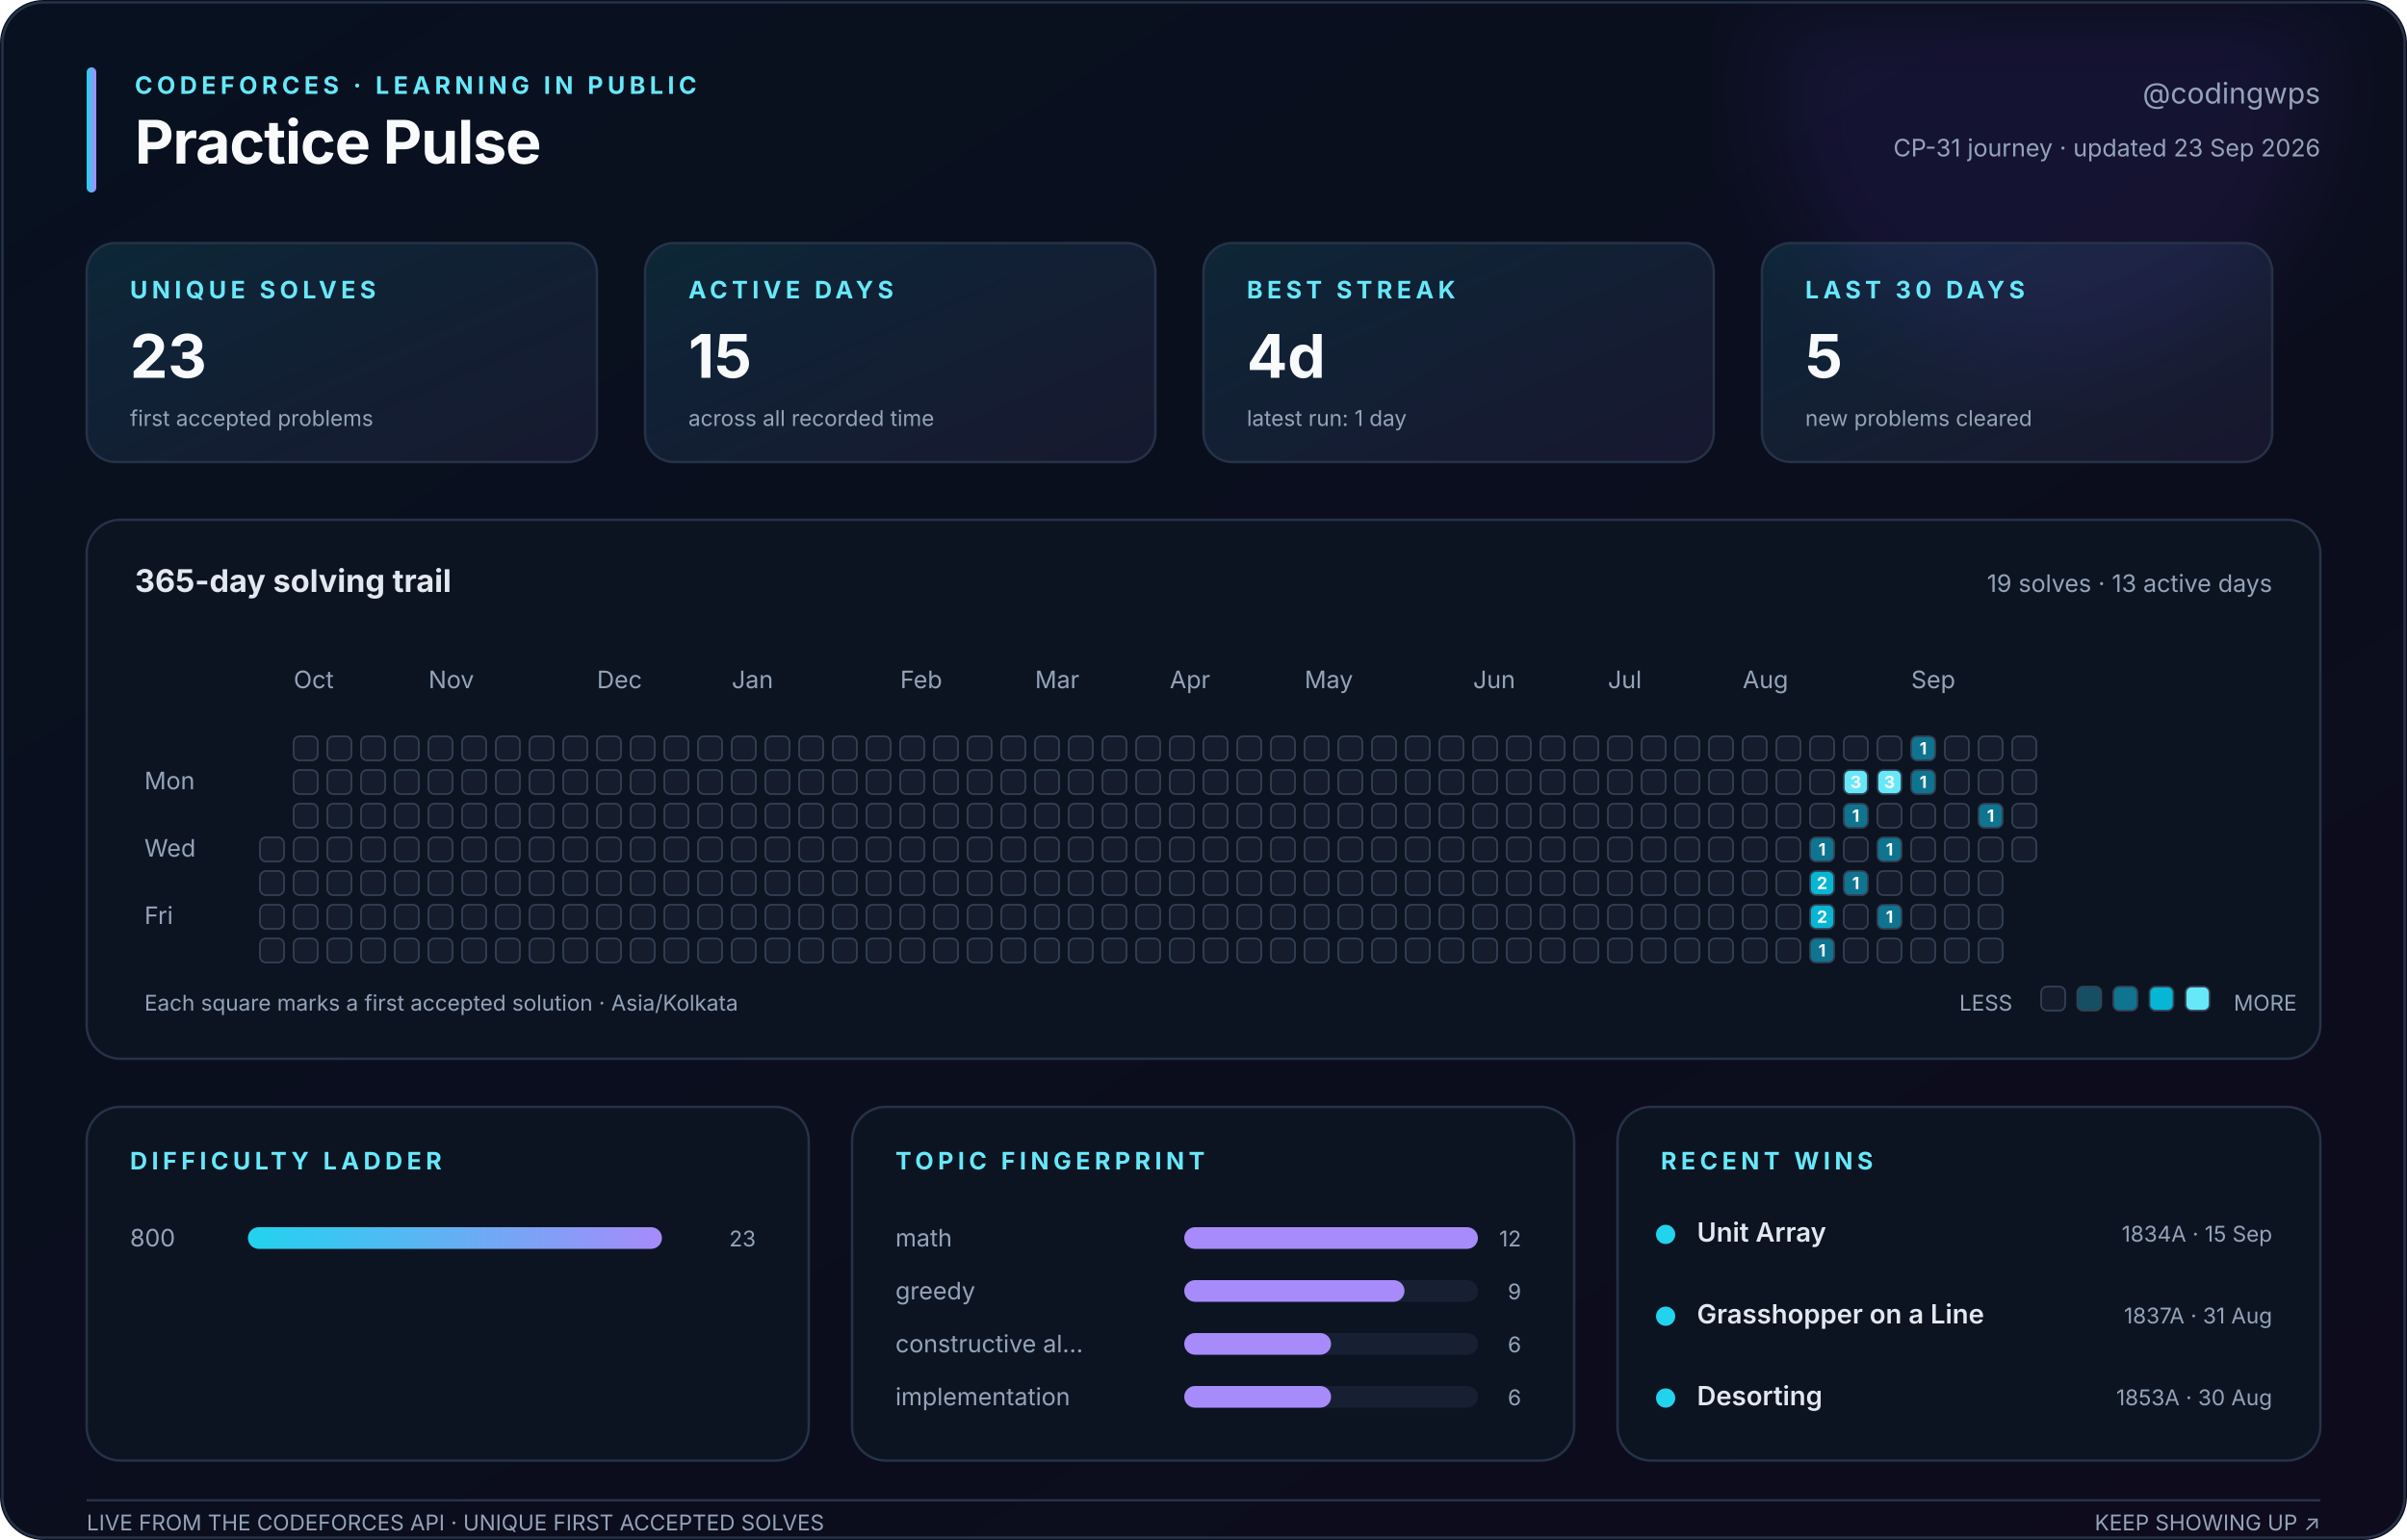
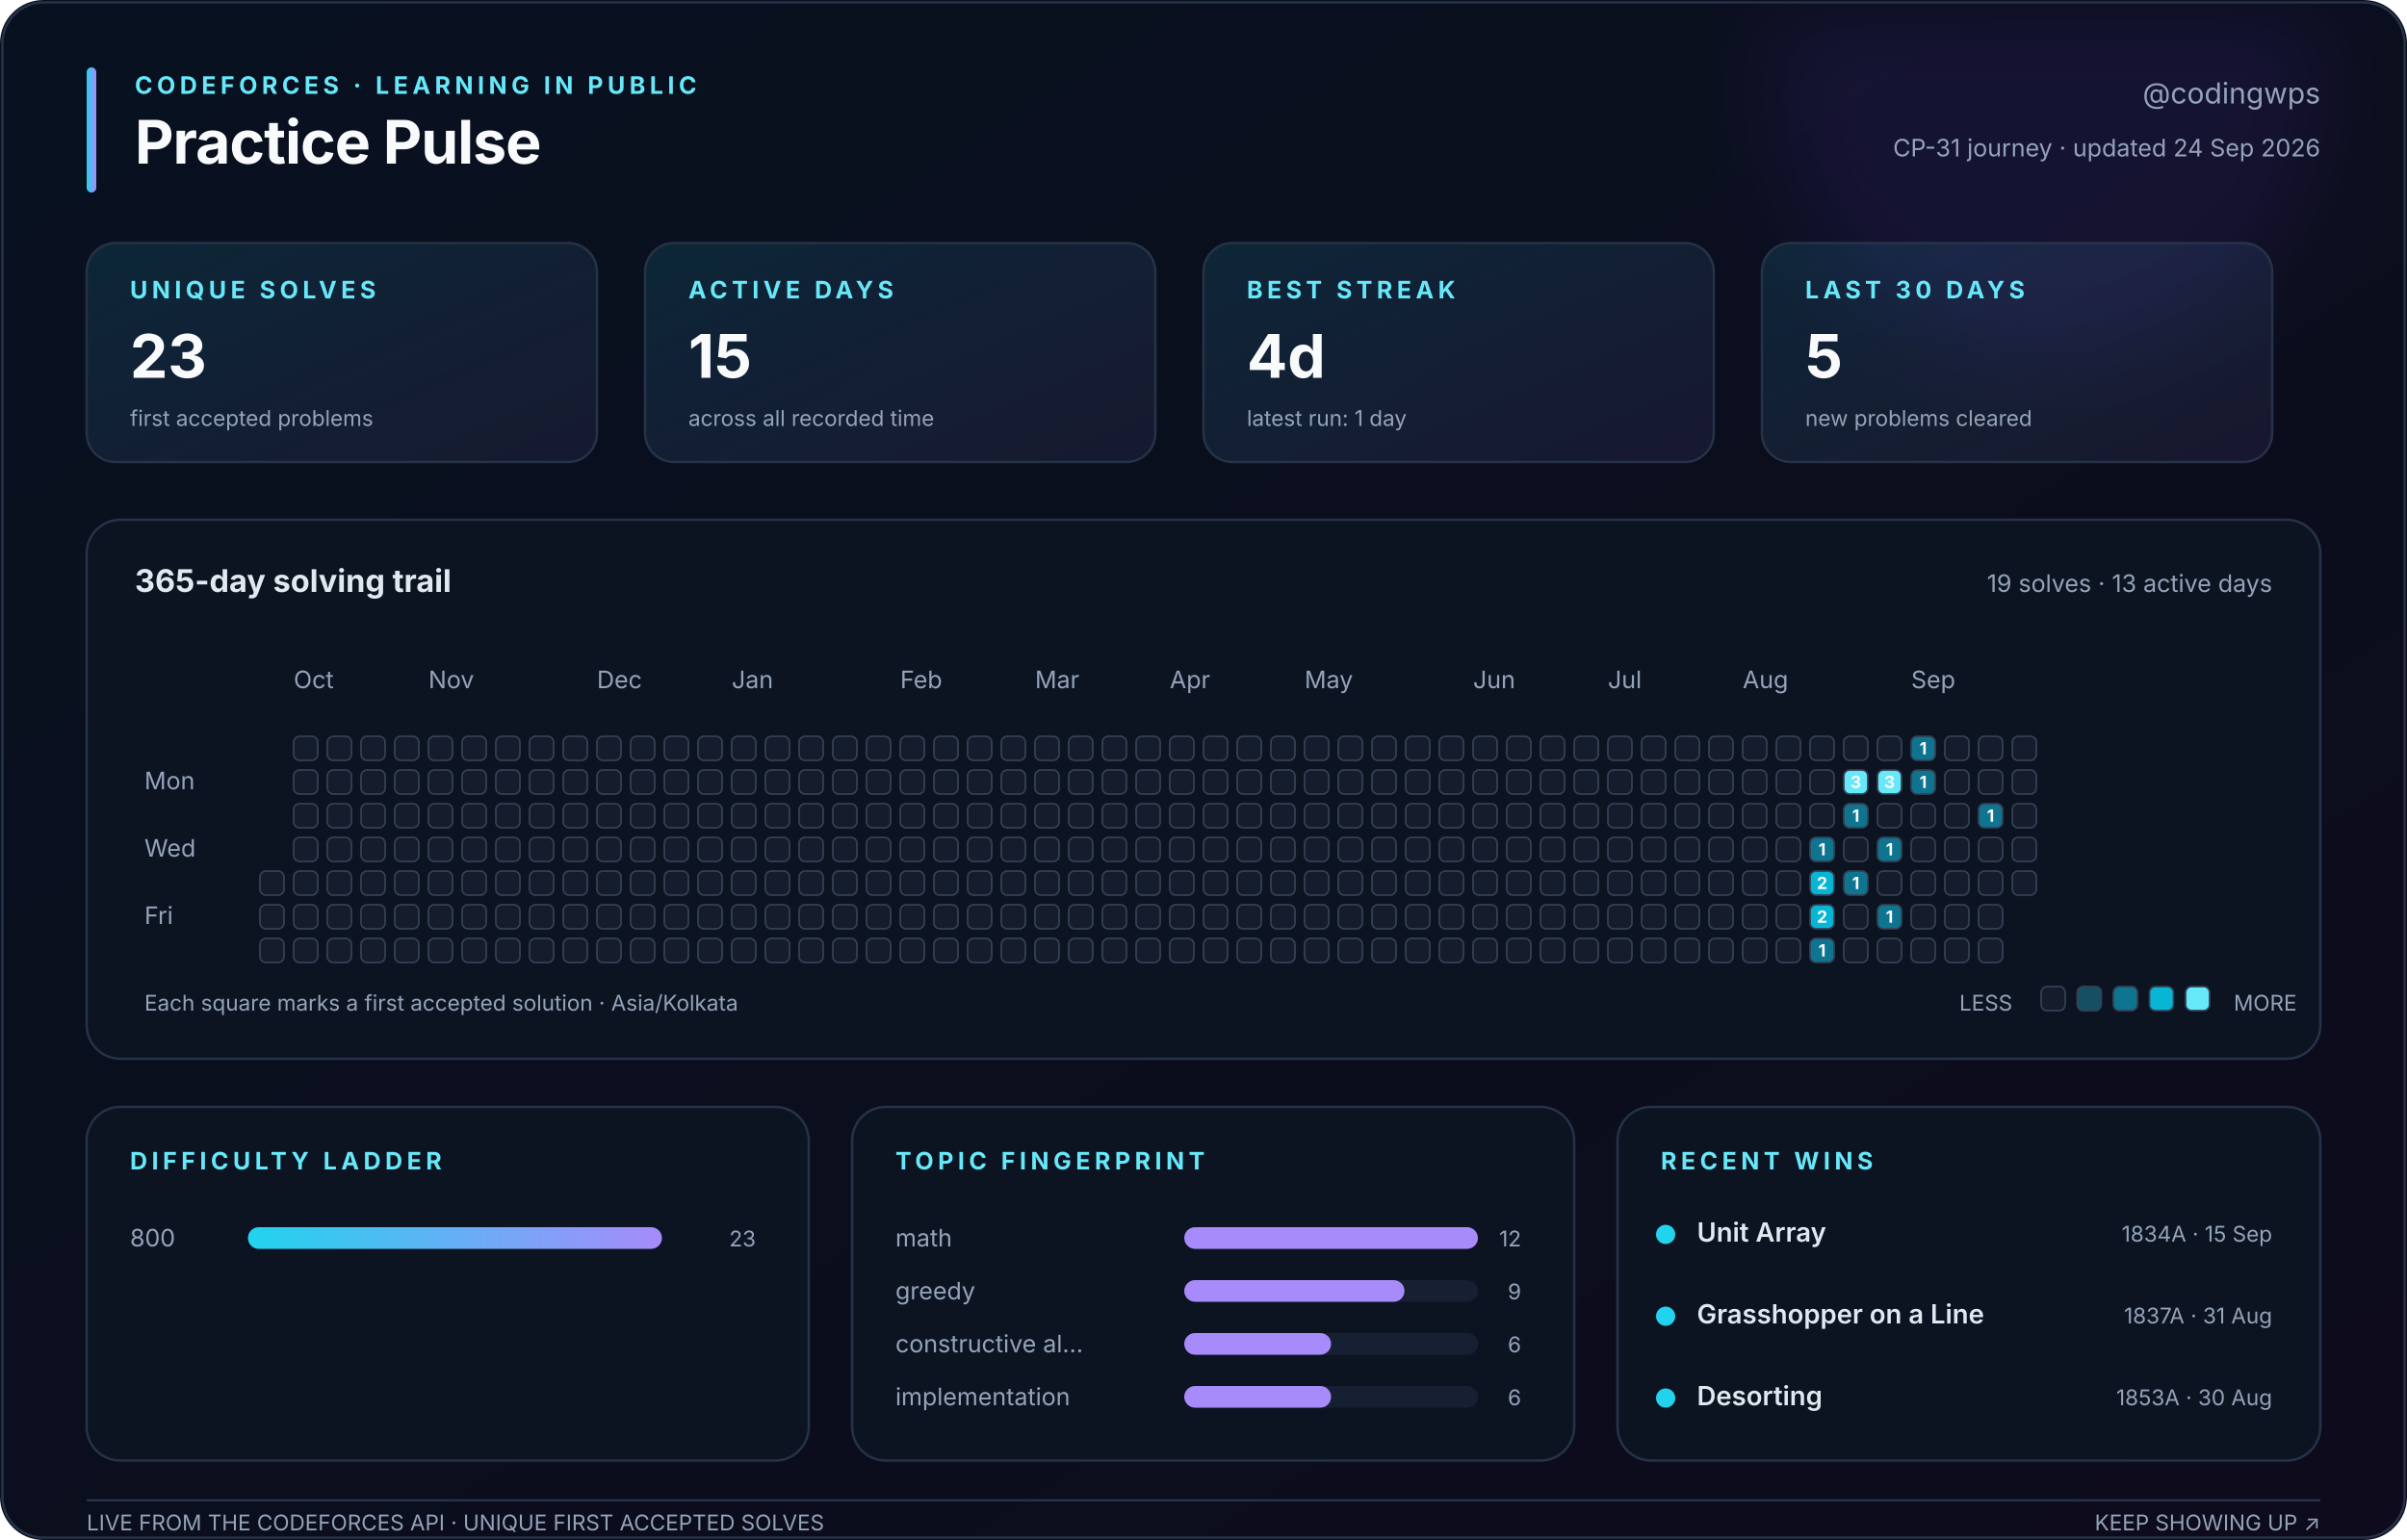
<svg xmlns="http://www.w3.org/2000/svg" width="1000" height="640" viewBox="0 0 1000 640" role="img" aria-labelledby="title description">
  <defs>
    <linearGradient id="canvas" x1="0" y1="0" x2="1" y2="1">
      <stop stop-color="#08111f" />
      <stop offset="1" stop-color="#0d0b1c" />
    </linearGradient>
    <linearGradient id="accent" x1="0" y1="0" x2="1" y2="0">
      <stop stop-color="#22d3ee" />
      <stop offset="1" stop-color="#a78bfa" />
    </linearGradient>
    <linearGradient id="soft" x1="0" y1="0" x2="1" y2="1">
      <stop stop-color="#22d3ee" stop-opacity=".12" />
      <stop offset="1" stop-color="#a78bfa" stop-opacity=".08" />
    </linearGradient>
    <filter id="glow">
      <feGaussianBlur stdDeviation="18" />
    </filter>
  </defs>
  <style>
    text { font-family: Inter, ui-sans-serif, -apple-system, BlinkMacSystemFont, 'Segoe UI', sans-serif; fill: #94a3b8; }
    .title { fill: #f8fafc; font-size: 25px; font-weight: 750; letter-spacing: -.4px; }
    .eyebrow { fill: #67e8f9; font-size: 10px; font-weight: 700; letter-spacing: 1.8px; }
    .subtitle { font-size: 12px; } .label { font-size: 10px; } .tiny { font-size: 9px; }
    .value { fill: #f8fafc; font-size: 25px; font-weight: 750; }
    .section { fill: #e2e8f0; font-size: 13px; font-weight: 650; }
    .strong { fill: #e2e8f0; font-size: 11px; font-weight: 600; }
    .panel { fill: #0c1422; stroke: #263247; stroke-width: 1; }
    .card { fill: url(#soft); stroke: #263247; stroke-width: 1; }
    .cell { stroke: #334155; stroke-width: .7; } .padding { fill: transparent; stroke: none; }
    .cell-count { fill: #f8fafc; font-size: 7px; font-weight: 750; pointer-events: none; }
  </style>
  <rect width="1000" height="640" rx="18" fill="url(#canvas)" />
  <circle cx="850" cy="35" r="115" fill="#7c3aed" opacity=".10" filter="url(#glow)" />
  <rect x="1" y="1" width="998" height="638" rx="17" fill="none" stroke="#263247" />
  <rect x="36" y="28" width="4" height="52" rx="2" fill="url(#accent)" />
  <text class="eyebrow" x="56" y="39">CODEFORCES · LEARNING IN PUBLIC</text>
  <text class="title" x="56" y="68">Practice Pulse</text>
  <text class="subtitle" x="964" y="43" text-anchor="end">@codingwps</text>
-   <text class="label" x="964" y="65" text-anchor="end">CP-31 journey · updated 23 Sep 2026</text>
+   <text class="label" x="964" y="65" text-anchor="end">CP-31 journey · updated 24 Sep 2026</text>
  <rect class="card" x="36" y="101" width="212" height="91" rx="12" />
  <text class="eyebrow" x="54" y="124">UNIQUE SOLVES</text>
  <text class="value" x="54" y="157">23</text>
  <text class="tiny" x="54" y="177">first accepted problems</text>
  <rect class="card" x="268" y="101" width="212" height="91" rx="12" />
  <text class="eyebrow" x="286" y="124">ACTIVE DAYS</text>
  <text class="value" x="286" y="157">15</text>
  <text class="tiny" x="286" y="177">across all recorded time</text>
  <rect class="card" x="500" y="101" width="212" height="91" rx="12" />
  <text class="eyebrow" x="518" y="124">BEST STREAK</text>
  <text class="value" x="518" y="157">4d</text>
  <text class="tiny" x="518" y="177">latest run: 1 day</text>
  <rect class="card" x="732" y="101" width="212" height="91" rx="12" />
  <text class="eyebrow" x="750" y="124">LAST 30 DAYS</text>
  <text class="value" x="750" y="157">5</text>
  <text class="tiny" x="750" y="177">new problems cleared</text>
  <rect class="panel" x="36" y="216" width="928" height="224" rx="14" />
  <text class="section" x="56" y="246">365-day solving trail</text>
  <text class="label" x="944" y="246" text-anchor="end">19 solves · 13 active days</text>
  <text class="label" x="122" y="286">Oct</text>
  <text class="label" x="178" y="286">Nov</text>
  <text class="label" x="248" y="286">Dec</text>
  <text class="label" x="304" y="286">Jan</text>
  <text class="label" x="374" y="286">Feb</text>
  <text class="label" x="430" y="286">Mar</text>
  <text class="label" x="486" y="286">Apr</text>
  <text class="label" x="542" y="286">May</text>
  <text class="label" x="612" y="286">Jun</text>
  <text class="label" x="668" y="286">Jul</text>
  <text class="label" x="724" y="286">Aug</text>
  <text class="label" x="794" y="286">Sep</text>
  <text class="label" x="60" y="328">Mon</text>
  <text class="label" x="60" y="356">Wed</text>
  <text class="label" x="60" y="384">Fri</text>
  <rect class="padding" x="108" y="306" width="10" height="10" rx="2.5" fill="#151d2c" />
  <rect class="padding" x="108" y="320" width="10" height="10" rx="2.5" fill="#151d2c" />
  <rect class="padding" x="108" y="334" width="10" height="10" rx="2.5" fill="#151d2c" />
-   <rect class="cell" x="108" y="348" width="10" height="10" rx="2.5" fill="#151d2c" />
+   <rect class="padding" x="108" y="348" width="10" height="10" rx="2.5" fill="#151d2c" />
  <rect class="cell" x="108" y="362" width="10" height="10" rx="2.5" fill="#151d2c" />
  <rect class="cell" x="108" y="376" width="10" height="10" rx="2.5" fill="#151d2c" />
  <rect class="cell" x="108" y="390" width="10" height="10" rx="2.5" fill="#151d2c" />
  <rect class="cell" x="122" y="306" width="10" height="10" rx="2.5" fill="#151d2c" />
  <rect class="cell" x="122" y="320" width="10" height="10" rx="2.5" fill="#151d2c" />
  <rect class="cell" x="122" y="334" width="10" height="10" rx="2.5" fill="#151d2c" />
  <rect class="cell" x="122" y="348" width="10" height="10" rx="2.5" fill="#151d2c" />
  <rect class="cell" x="122" y="362" width="10" height="10" rx="2.5" fill="#151d2c" />
  <rect class="cell" x="122" y="376" width="10" height="10" rx="2.5" fill="#151d2c" />
  <rect class="cell" x="122" y="390" width="10" height="10" rx="2.5" fill="#151d2c" />
  <rect class="cell" x="136" y="306" width="10" height="10" rx="2.5" fill="#151d2c" />
  <rect class="cell" x="136" y="320" width="10" height="10" rx="2.5" fill="#151d2c" />
  <rect class="cell" x="136" y="334" width="10" height="10" rx="2.5" fill="#151d2c" />
  <rect class="cell" x="136" y="348" width="10" height="10" rx="2.5" fill="#151d2c" />
  <rect class="cell" x="136" y="362" width="10" height="10" rx="2.5" fill="#151d2c" />
  <rect class="cell" x="136" y="376" width="10" height="10" rx="2.5" fill="#151d2c" />
  <rect class="cell" x="136" y="390" width="10" height="10" rx="2.5" fill="#151d2c" />
  <rect class="cell" x="150" y="306" width="10" height="10" rx="2.5" fill="#151d2c" />
  <rect class="cell" x="150" y="320" width="10" height="10" rx="2.5" fill="#151d2c" />
  <rect class="cell" x="150" y="334" width="10" height="10" rx="2.5" fill="#151d2c" />
  <rect class="cell" x="150" y="348" width="10" height="10" rx="2.5" fill="#151d2c" />
  <rect class="cell" x="150" y="362" width="10" height="10" rx="2.5" fill="#151d2c" />
  <rect class="cell" x="150" y="376" width="10" height="10" rx="2.5" fill="#151d2c" />
  <rect class="cell" x="150" y="390" width="10" height="10" rx="2.5" fill="#151d2c" />
  <rect class="cell" x="164" y="306" width="10" height="10" rx="2.5" fill="#151d2c" />
  <rect class="cell" x="164" y="320" width="10" height="10" rx="2.5" fill="#151d2c" />
  <rect class="cell" x="164" y="334" width="10" height="10" rx="2.5" fill="#151d2c" />
  <rect class="cell" x="164" y="348" width="10" height="10" rx="2.5" fill="#151d2c" />
  <rect class="cell" x="164" y="362" width="10" height="10" rx="2.5" fill="#151d2c" />
  <rect class="cell" x="164" y="376" width="10" height="10" rx="2.5" fill="#151d2c" />
  <rect class="cell" x="164" y="390" width="10" height="10" rx="2.5" fill="#151d2c" />
  <rect class="cell" x="178" y="306" width="10" height="10" rx="2.5" fill="#151d2c" />
  <rect class="cell" x="178" y="320" width="10" height="10" rx="2.5" fill="#151d2c" />
  <rect class="cell" x="178" y="334" width="10" height="10" rx="2.5" fill="#151d2c" />
  <rect class="cell" x="178" y="348" width="10" height="10" rx="2.5" fill="#151d2c" />
  <rect class="cell" x="178" y="362" width="10" height="10" rx="2.5" fill="#151d2c" />
  <rect class="cell" x="178" y="376" width="10" height="10" rx="2.5" fill="#151d2c" />
  <rect class="cell" x="178" y="390" width="10" height="10" rx="2.5" fill="#151d2c" />
  <rect class="cell" x="192" y="306" width="10" height="10" rx="2.5" fill="#151d2c" />
  <rect class="cell" x="192" y="320" width="10" height="10" rx="2.5" fill="#151d2c" />
  <rect class="cell" x="192" y="334" width="10" height="10" rx="2.5" fill="#151d2c" />
  <rect class="cell" x="192" y="348" width="10" height="10" rx="2.5" fill="#151d2c" />
  <rect class="cell" x="192" y="362" width="10" height="10" rx="2.5" fill="#151d2c" />
  <rect class="cell" x="192" y="376" width="10" height="10" rx="2.5" fill="#151d2c" />
  <rect class="cell" x="192" y="390" width="10" height="10" rx="2.5" fill="#151d2c" />
  <rect class="cell" x="206" y="306" width="10" height="10" rx="2.5" fill="#151d2c" />
  <rect class="cell" x="206" y="320" width="10" height="10" rx="2.5" fill="#151d2c" />
  <rect class="cell" x="206" y="334" width="10" height="10" rx="2.5" fill="#151d2c" />
  <rect class="cell" x="206" y="348" width="10" height="10" rx="2.5" fill="#151d2c" />
  <rect class="cell" x="206" y="362" width="10" height="10" rx="2.5" fill="#151d2c" />
  <rect class="cell" x="206" y="376" width="10" height="10" rx="2.5" fill="#151d2c" />
  <rect class="cell" x="206" y="390" width="10" height="10" rx="2.5" fill="#151d2c" />
  <rect class="cell" x="220" y="306" width="10" height="10" rx="2.5" fill="#151d2c" />
  <rect class="cell" x="220" y="320" width="10" height="10" rx="2.5" fill="#151d2c" />
  <rect class="cell" x="220" y="334" width="10" height="10" rx="2.5" fill="#151d2c" />
  <rect class="cell" x="220" y="348" width="10" height="10" rx="2.5" fill="#151d2c" />
  <rect class="cell" x="220" y="362" width="10" height="10" rx="2.5" fill="#151d2c" />
  <rect class="cell" x="220" y="376" width="10" height="10" rx="2.5" fill="#151d2c" />
  <rect class="cell" x="220" y="390" width="10" height="10" rx="2.5" fill="#151d2c" />
  <rect class="cell" x="234" y="306" width="10" height="10" rx="2.5" fill="#151d2c" />
  <rect class="cell" x="234" y="320" width="10" height="10" rx="2.5" fill="#151d2c" />
  <rect class="cell" x="234" y="334" width="10" height="10" rx="2.5" fill="#151d2c" />
  <rect class="cell" x="234" y="348" width="10" height="10" rx="2.5" fill="#151d2c" />
  <rect class="cell" x="234" y="362" width="10" height="10" rx="2.5" fill="#151d2c" />
  <rect class="cell" x="234" y="376" width="10" height="10" rx="2.5" fill="#151d2c" />
  <rect class="cell" x="234" y="390" width="10" height="10" rx="2.5" fill="#151d2c" />
  <rect class="cell" x="248" y="306" width="10" height="10" rx="2.5" fill="#151d2c" />
  <rect class="cell" x="248" y="320" width="10" height="10" rx="2.5" fill="#151d2c" />
  <rect class="cell" x="248" y="334" width="10" height="10" rx="2.5" fill="#151d2c" />
  <rect class="cell" x="248" y="348" width="10" height="10" rx="2.5" fill="#151d2c" />
  <rect class="cell" x="248" y="362" width="10" height="10" rx="2.5" fill="#151d2c" />
  <rect class="cell" x="248" y="376" width="10" height="10" rx="2.5" fill="#151d2c" />
  <rect class="cell" x="248" y="390" width="10" height="10" rx="2.5" fill="#151d2c" />
  <rect class="cell" x="262" y="306" width="10" height="10" rx="2.5" fill="#151d2c" />
  <rect class="cell" x="262" y="320" width="10" height="10" rx="2.5" fill="#151d2c" />
  <rect class="cell" x="262" y="334" width="10" height="10" rx="2.5" fill="#151d2c" />
  <rect class="cell" x="262" y="348" width="10" height="10" rx="2.5" fill="#151d2c" />
  <rect class="cell" x="262" y="362" width="10" height="10" rx="2.5" fill="#151d2c" />
  <rect class="cell" x="262" y="376" width="10" height="10" rx="2.5" fill="#151d2c" />
  <rect class="cell" x="262" y="390" width="10" height="10" rx="2.5" fill="#151d2c" />
  <rect class="cell" x="276" y="306" width="10" height="10" rx="2.5" fill="#151d2c" />
  <rect class="cell" x="276" y="320" width="10" height="10" rx="2.5" fill="#151d2c" />
  <rect class="cell" x="276" y="334" width="10" height="10" rx="2.5" fill="#151d2c" />
  <rect class="cell" x="276" y="348" width="10" height="10" rx="2.5" fill="#151d2c" />
  <rect class="cell" x="276" y="362" width="10" height="10" rx="2.5" fill="#151d2c" />
  <rect class="cell" x="276" y="376" width="10" height="10" rx="2.5" fill="#151d2c" />
  <rect class="cell" x="276" y="390" width="10" height="10" rx="2.5" fill="#151d2c" />
  <rect class="cell" x="290" y="306" width="10" height="10" rx="2.5" fill="#151d2c" />
  <rect class="cell" x="290" y="320" width="10" height="10" rx="2.5" fill="#151d2c" />
  <rect class="cell" x="290" y="334" width="10" height="10" rx="2.5" fill="#151d2c" />
  <rect class="cell" x="290" y="348" width="10" height="10" rx="2.5" fill="#151d2c" />
  <rect class="cell" x="290" y="362" width="10" height="10" rx="2.5" fill="#151d2c" />
  <rect class="cell" x="290" y="376" width="10" height="10" rx="2.5" fill="#151d2c" />
  <rect class="cell" x="290" y="390" width="10" height="10" rx="2.5" fill="#151d2c" />
  <rect class="cell" x="304" y="306" width="10" height="10" rx="2.5" fill="#151d2c" />
  <rect class="cell" x="304" y="320" width="10" height="10" rx="2.5" fill="#151d2c" />
  <rect class="cell" x="304" y="334" width="10" height="10" rx="2.5" fill="#151d2c" />
  <rect class="cell" x="304" y="348" width="10" height="10" rx="2.5" fill="#151d2c" />
  <rect class="cell" x="304" y="362" width="10" height="10" rx="2.5" fill="#151d2c" />
  <rect class="cell" x="304" y="376" width="10" height="10" rx="2.5" fill="#151d2c" />
  <rect class="cell" x="304" y="390" width="10" height="10" rx="2.5" fill="#151d2c" />
  <rect class="cell" x="318" y="306" width="10" height="10" rx="2.5" fill="#151d2c" />
  <rect class="cell" x="318" y="320" width="10" height="10" rx="2.5" fill="#151d2c" />
  <rect class="cell" x="318" y="334" width="10" height="10" rx="2.5" fill="#151d2c" />
  <rect class="cell" x="318" y="348" width="10" height="10" rx="2.5" fill="#151d2c" />
  <rect class="cell" x="318" y="362" width="10" height="10" rx="2.5" fill="#151d2c" />
  <rect class="cell" x="318" y="376" width="10" height="10" rx="2.5" fill="#151d2c" />
  <rect class="cell" x="318" y="390" width="10" height="10" rx="2.5" fill="#151d2c" />
  <rect class="cell" x="332" y="306" width="10" height="10" rx="2.5" fill="#151d2c" />
  <rect class="cell" x="332" y="320" width="10" height="10" rx="2.5" fill="#151d2c" />
  <rect class="cell" x="332" y="334" width="10" height="10" rx="2.5" fill="#151d2c" />
  <rect class="cell" x="332" y="348" width="10" height="10" rx="2.5" fill="#151d2c" />
  <rect class="cell" x="332" y="362" width="10" height="10" rx="2.5" fill="#151d2c" />
  <rect class="cell" x="332" y="376" width="10" height="10" rx="2.5" fill="#151d2c" />
  <rect class="cell" x="332" y="390" width="10" height="10" rx="2.5" fill="#151d2c" />
  <rect class="cell" x="346" y="306" width="10" height="10" rx="2.5" fill="#151d2c" />
  <rect class="cell" x="346" y="320" width="10" height="10" rx="2.5" fill="#151d2c" />
  <rect class="cell" x="346" y="334" width="10" height="10" rx="2.5" fill="#151d2c" />
  <rect class="cell" x="346" y="348" width="10" height="10" rx="2.5" fill="#151d2c" />
  <rect class="cell" x="346" y="362" width="10" height="10" rx="2.5" fill="#151d2c" />
  <rect class="cell" x="346" y="376" width="10" height="10" rx="2.5" fill="#151d2c" />
  <rect class="cell" x="346" y="390" width="10" height="10" rx="2.5" fill="#151d2c" />
  <rect class="cell" x="360" y="306" width="10" height="10" rx="2.5" fill="#151d2c" />
  <rect class="cell" x="360" y="320" width="10" height="10" rx="2.5" fill="#151d2c" />
  <rect class="cell" x="360" y="334" width="10" height="10" rx="2.5" fill="#151d2c" />
  <rect class="cell" x="360" y="348" width="10" height="10" rx="2.5" fill="#151d2c" />
  <rect class="cell" x="360" y="362" width="10" height="10" rx="2.5" fill="#151d2c" />
  <rect class="cell" x="360" y="376" width="10" height="10" rx="2.5" fill="#151d2c" />
  <rect class="cell" x="360" y="390" width="10" height="10" rx="2.5" fill="#151d2c" />
  <rect class="cell" x="374" y="306" width="10" height="10" rx="2.5" fill="#151d2c" />
  <rect class="cell" x="374" y="320" width="10" height="10" rx="2.5" fill="#151d2c" />
  <rect class="cell" x="374" y="334" width="10" height="10" rx="2.5" fill="#151d2c" />
  <rect class="cell" x="374" y="348" width="10" height="10" rx="2.5" fill="#151d2c" />
  <rect class="cell" x="374" y="362" width="10" height="10" rx="2.5" fill="#151d2c" />
  <rect class="cell" x="374" y="376" width="10" height="10" rx="2.5" fill="#151d2c" />
  <rect class="cell" x="374" y="390" width="10" height="10" rx="2.5" fill="#151d2c" />
  <rect class="cell" x="388" y="306" width="10" height="10" rx="2.5" fill="#151d2c" />
  <rect class="cell" x="388" y="320" width="10" height="10" rx="2.5" fill="#151d2c" />
  <rect class="cell" x="388" y="334" width="10" height="10" rx="2.5" fill="#151d2c" />
  <rect class="cell" x="388" y="348" width="10" height="10" rx="2.5" fill="#151d2c" />
  <rect class="cell" x="388" y="362" width="10" height="10" rx="2.5" fill="#151d2c" />
  <rect class="cell" x="388" y="376" width="10" height="10" rx="2.5" fill="#151d2c" />
  <rect class="cell" x="388" y="390" width="10" height="10" rx="2.5" fill="#151d2c" />
  <rect class="cell" x="402" y="306" width="10" height="10" rx="2.5" fill="#151d2c" />
  <rect class="cell" x="402" y="320" width="10" height="10" rx="2.5" fill="#151d2c" />
  <rect class="cell" x="402" y="334" width="10" height="10" rx="2.5" fill="#151d2c" />
  <rect class="cell" x="402" y="348" width="10" height="10" rx="2.5" fill="#151d2c" />
  <rect class="cell" x="402" y="362" width="10" height="10" rx="2.5" fill="#151d2c" />
  <rect class="cell" x="402" y="376" width="10" height="10" rx="2.5" fill="#151d2c" />
  <rect class="cell" x="402" y="390" width="10" height="10" rx="2.5" fill="#151d2c" />
  <rect class="cell" x="416" y="306" width="10" height="10" rx="2.5" fill="#151d2c" />
  <rect class="cell" x="416" y="320" width="10" height="10" rx="2.5" fill="#151d2c" />
  <rect class="cell" x="416" y="334" width="10" height="10" rx="2.5" fill="#151d2c" />
  <rect class="cell" x="416" y="348" width="10" height="10" rx="2.5" fill="#151d2c" />
  <rect class="cell" x="416" y="362" width="10" height="10" rx="2.5" fill="#151d2c" />
  <rect class="cell" x="416" y="376" width="10" height="10" rx="2.5" fill="#151d2c" />
  <rect class="cell" x="416" y="390" width="10" height="10" rx="2.5" fill="#151d2c" />
  <rect class="cell" x="430" y="306" width="10" height="10" rx="2.5" fill="#151d2c" />
  <rect class="cell" x="430" y="320" width="10" height="10" rx="2.5" fill="#151d2c" />
  <rect class="cell" x="430" y="334" width="10" height="10" rx="2.5" fill="#151d2c" />
  <rect class="cell" x="430" y="348" width="10" height="10" rx="2.5" fill="#151d2c" />
  <rect class="cell" x="430" y="362" width="10" height="10" rx="2.5" fill="#151d2c" />
  <rect class="cell" x="430" y="376" width="10" height="10" rx="2.5" fill="#151d2c" />
  <rect class="cell" x="430" y="390" width="10" height="10" rx="2.5" fill="#151d2c" />
  <rect class="cell" x="444" y="306" width="10" height="10" rx="2.5" fill="#151d2c" />
  <rect class="cell" x="444" y="320" width="10" height="10" rx="2.5" fill="#151d2c" />
  <rect class="cell" x="444" y="334" width="10" height="10" rx="2.5" fill="#151d2c" />
  <rect class="cell" x="444" y="348" width="10" height="10" rx="2.5" fill="#151d2c" />
  <rect class="cell" x="444" y="362" width="10" height="10" rx="2.5" fill="#151d2c" />
  <rect class="cell" x="444" y="376" width="10" height="10" rx="2.5" fill="#151d2c" />
  <rect class="cell" x="444" y="390" width="10" height="10" rx="2.5" fill="#151d2c" />
  <rect class="cell" x="458" y="306" width="10" height="10" rx="2.5" fill="#151d2c" />
  <rect class="cell" x="458" y="320" width="10" height="10" rx="2.5" fill="#151d2c" />
  <rect class="cell" x="458" y="334" width="10" height="10" rx="2.5" fill="#151d2c" />
  <rect class="cell" x="458" y="348" width="10" height="10" rx="2.5" fill="#151d2c" />
  <rect class="cell" x="458" y="362" width="10" height="10" rx="2.5" fill="#151d2c" />
  <rect class="cell" x="458" y="376" width="10" height="10" rx="2.5" fill="#151d2c" />
  <rect class="cell" x="458" y="390" width="10" height="10" rx="2.5" fill="#151d2c" />
  <rect class="cell" x="472" y="306" width="10" height="10" rx="2.5" fill="#151d2c" />
  <rect class="cell" x="472" y="320" width="10" height="10" rx="2.5" fill="#151d2c" />
  <rect class="cell" x="472" y="334" width="10" height="10" rx="2.5" fill="#151d2c" />
  <rect class="cell" x="472" y="348" width="10" height="10" rx="2.5" fill="#151d2c" />
  <rect class="cell" x="472" y="362" width="10" height="10" rx="2.5" fill="#151d2c" />
  <rect class="cell" x="472" y="376" width="10" height="10" rx="2.5" fill="#151d2c" />
  <rect class="cell" x="472" y="390" width="10" height="10" rx="2.5" fill="#151d2c" />
  <rect class="cell" x="486" y="306" width="10" height="10" rx="2.5" fill="#151d2c" />
  <rect class="cell" x="486" y="320" width="10" height="10" rx="2.5" fill="#151d2c" />
  <rect class="cell" x="486" y="334" width="10" height="10" rx="2.5" fill="#151d2c" />
  <rect class="cell" x="486" y="348" width="10" height="10" rx="2.5" fill="#151d2c" />
  <rect class="cell" x="486" y="362" width="10" height="10" rx="2.5" fill="#151d2c" />
  <rect class="cell" x="486" y="376" width="10" height="10" rx="2.5" fill="#151d2c" />
  <rect class="cell" x="486" y="390" width="10" height="10" rx="2.5" fill="#151d2c" />
  <rect class="cell" x="500" y="306" width="10" height="10" rx="2.5" fill="#151d2c" />
  <rect class="cell" x="500" y="320" width="10" height="10" rx="2.5" fill="#151d2c" />
  <rect class="cell" x="500" y="334" width="10" height="10" rx="2.5" fill="#151d2c" />
  <rect class="cell" x="500" y="348" width="10" height="10" rx="2.5" fill="#151d2c" />
  <rect class="cell" x="500" y="362" width="10" height="10" rx="2.5" fill="#151d2c" />
  <rect class="cell" x="500" y="376" width="10" height="10" rx="2.5" fill="#151d2c" />
  <rect class="cell" x="500" y="390" width="10" height="10" rx="2.5" fill="#151d2c" />
  <rect class="cell" x="514" y="306" width="10" height="10" rx="2.5" fill="#151d2c" />
  <rect class="cell" x="514" y="320" width="10" height="10" rx="2.5" fill="#151d2c" />
  <rect class="cell" x="514" y="334" width="10" height="10" rx="2.5" fill="#151d2c" />
  <rect class="cell" x="514" y="348" width="10" height="10" rx="2.5" fill="#151d2c" />
  <rect class="cell" x="514" y="362" width="10" height="10" rx="2.5" fill="#151d2c" />
  <rect class="cell" x="514" y="376" width="10" height="10" rx="2.5" fill="#151d2c" />
  <rect class="cell" x="514" y="390" width="10" height="10" rx="2.5" fill="#151d2c" />
  <rect class="cell" x="528" y="306" width="10" height="10" rx="2.5" fill="#151d2c" />
  <rect class="cell" x="528" y="320" width="10" height="10" rx="2.5" fill="#151d2c" />
  <rect class="cell" x="528" y="334" width="10" height="10" rx="2.5" fill="#151d2c" />
  <rect class="cell" x="528" y="348" width="10" height="10" rx="2.5" fill="#151d2c" />
  <rect class="cell" x="528" y="362" width="10" height="10" rx="2.5" fill="#151d2c" />
  <rect class="cell" x="528" y="376" width="10" height="10" rx="2.5" fill="#151d2c" />
  <rect class="cell" x="528" y="390" width="10" height="10" rx="2.5" fill="#151d2c" />
  <rect class="cell" x="542" y="306" width="10" height="10" rx="2.5" fill="#151d2c" />
  <rect class="cell" x="542" y="320" width="10" height="10" rx="2.5" fill="#151d2c" />
  <rect class="cell" x="542" y="334" width="10" height="10" rx="2.5" fill="#151d2c" />
  <rect class="cell" x="542" y="348" width="10" height="10" rx="2.5" fill="#151d2c" />
  <rect class="cell" x="542" y="362" width="10" height="10" rx="2.5" fill="#151d2c" />
  <rect class="cell" x="542" y="376" width="10" height="10" rx="2.5" fill="#151d2c" />
  <rect class="cell" x="542" y="390" width="10" height="10" rx="2.5" fill="#151d2c" />
  <rect class="cell" x="556" y="306" width="10" height="10" rx="2.5" fill="#151d2c" />
  <rect class="cell" x="556" y="320" width="10" height="10" rx="2.5" fill="#151d2c" />
  <rect class="cell" x="556" y="334" width="10" height="10" rx="2.5" fill="#151d2c" />
  <rect class="cell" x="556" y="348" width="10" height="10" rx="2.5" fill="#151d2c" />
  <rect class="cell" x="556" y="362" width="10" height="10" rx="2.5" fill="#151d2c" />
  <rect class="cell" x="556" y="376" width="10" height="10" rx="2.5" fill="#151d2c" />
  <rect class="cell" x="556" y="390" width="10" height="10" rx="2.5" fill="#151d2c" />
  <rect class="cell" x="570" y="306" width="10" height="10" rx="2.5" fill="#151d2c" />
  <rect class="cell" x="570" y="320" width="10" height="10" rx="2.5" fill="#151d2c" />
  <rect class="cell" x="570" y="334" width="10" height="10" rx="2.5" fill="#151d2c" />
  <rect class="cell" x="570" y="348" width="10" height="10" rx="2.5" fill="#151d2c" />
  <rect class="cell" x="570" y="362" width="10" height="10" rx="2.5" fill="#151d2c" />
  <rect class="cell" x="570" y="376" width="10" height="10" rx="2.5" fill="#151d2c" />
  <rect class="cell" x="570" y="390" width="10" height="10" rx="2.5" fill="#151d2c" />
  <rect class="cell" x="584" y="306" width="10" height="10" rx="2.5" fill="#151d2c" />
  <rect class="cell" x="584" y="320" width="10" height="10" rx="2.5" fill="#151d2c" />
  <rect class="cell" x="584" y="334" width="10" height="10" rx="2.5" fill="#151d2c" />
  <rect class="cell" x="584" y="348" width="10" height="10" rx="2.5" fill="#151d2c" />
  <rect class="cell" x="584" y="362" width="10" height="10" rx="2.5" fill="#151d2c" />
  <rect class="cell" x="584" y="376" width="10" height="10" rx="2.5" fill="#151d2c" />
  <rect class="cell" x="584" y="390" width="10" height="10" rx="2.5" fill="#151d2c" />
  <rect class="cell" x="598" y="306" width="10" height="10" rx="2.5" fill="#151d2c" />
  <rect class="cell" x="598" y="320" width="10" height="10" rx="2.5" fill="#151d2c" />
  <rect class="cell" x="598" y="334" width="10" height="10" rx="2.5" fill="#151d2c" />
  <rect class="cell" x="598" y="348" width="10" height="10" rx="2.5" fill="#151d2c" />
  <rect class="cell" x="598" y="362" width="10" height="10" rx="2.5" fill="#151d2c" />
  <rect class="cell" x="598" y="376" width="10" height="10" rx="2.5" fill="#151d2c" />
  <rect class="cell" x="598" y="390" width="10" height="10" rx="2.5" fill="#151d2c" />
  <rect class="cell" x="612" y="306" width="10" height="10" rx="2.5" fill="#151d2c" />
  <rect class="cell" x="612" y="320" width="10" height="10" rx="2.5" fill="#151d2c" />
  <rect class="cell" x="612" y="334" width="10" height="10" rx="2.5" fill="#151d2c" />
  <rect class="cell" x="612" y="348" width="10" height="10" rx="2.5" fill="#151d2c" />
  <rect class="cell" x="612" y="362" width="10" height="10" rx="2.5" fill="#151d2c" />
  <rect class="cell" x="612" y="376" width="10" height="10" rx="2.5" fill="#151d2c" />
  <rect class="cell" x="612" y="390" width="10" height="10" rx="2.5" fill="#151d2c" />
  <rect class="cell" x="626" y="306" width="10" height="10" rx="2.5" fill="#151d2c" />
  <rect class="cell" x="626" y="320" width="10" height="10" rx="2.5" fill="#151d2c" />
  <rect class="cell" x="626" y="334" width="10" height="10" rx="2.5" fill="#151d2c" />
  <rect class="cell" x="626" y="348" width="10" height="10" rx="2.5" fill="#151d2c" />
  <rect class="cell" x="626" y="362" width="10" height="10" rx="2.5" fill="#151d2c" />
  <rect class="cell" x="626" y="376" width="10" height="10" rx="2.5" fill="#151d2c" />
  <rect class="cell" x="626" y="390" width="10" height="10" rx="2.5" fill="#151d2c" />
  <rect class="cell" x="640" y="306" width="10" height="10" rx="2.5" fill="#151d2c" />
  <rect class="cell" x="640" y="320" width="10" height="10" rx="2.5" fill="#151d2c" />
  <rect class="cell" x="640" y="334" width="10" height="10" rx="2.5" fill="#151d2c" />
  <rect class="cell" x="640" y="348" width="10" height="10" rx="2.5" fill="#151d2c" />
  <rect class="cell" x="640" y="362" width="10" height="10" rx="2.5" fill="#151d2c" />
  <rect class="cell" x="640" y="376" width="10" height="10" rx="2.5" fill="#151d2c" />
  <rect class="cell" x="640" y="390" width="10" height="10" rx="2.5" fill="#151d2c" />
  <rect class="cell" x="654" y="306" width="10" height="10" rx="2.5" fill="#151d2c" />
  <rect class="cell" x="654" y="320" width="10" height="10" rx="2.5" fill="#151d2c" />
  <rect class="cell" x="654" y="334" width="10" height="10" rx="2.5" fill="#151d2c" />
  <rect class="cell" x="654" y="348" width="10" height="10" rx="2.5" fill="#151d2c" />
  <rect class="cell" x="654" y="362" width="10" height="10" rx="2.5" fill="#151d2c" />
  <rect class="cell" x="654" y="376" width="10" height="10" rx="2.5" fill="#151d2c" />
  <rect class="cell" x="654" y="390" width="10" height="10" rx="2.5" fill="#151d2c" />
  <rect class="cell" x="668" y="306" width="10" height="10" rx="2.5" fill="#151d2c" />
  <rect class="cell" x="668" y="320" width="10" height="10" rx="2.5" fill="#151d2c" />
  <rect class="cell" x="668" y="334" width="10" height="10" rx="2.5" fill="#151d2c" />
  <rect class="cell" x="668" y="348" width="10" height="10" rx="2.5" fill="#151d2c" />
  <rect class="cell" x="668" y="362" width="10" height="10" rx="2.5" fill="#151d2c" />
  <rect class="cell" x="668" y="376" width="10" height="10" rx="2.5" fill="#151d2c" />
  <rect class="cell" x="668" y="390" width="10" height="10" rx="2.5" fill="#151d2c" />
  <rect class="cell" x="682" y="306" width="10" height="10" rx="2.5" fill="#151d2c" />
  <rect class="cell" x="682" y="320" width="10" height="10" rx="2.5" fill="#151d2c" />
  <rect class="cell" x="682" y="334" width="10" height="10" rx="2.5" fill="#151d2c" />
  <rect class="cell" x="682" y="348" width="10" height="10" rx="2.5" fill="#151d2c" />
  <rect class="cell" x="682" y="362" width="10" height="10" rx="2.5" fill="#151d2c" />
  <rect class="cell" x="682" y="376" width="10" height="10" rx="2.5" fill="#151d2c" />
  <rect class="cell" x="682" y="390" width="10" height="10" rx="2.5" fill="#151d2c" />
  <rect class="cell" x="696" y="306" width="10" height="10" rx="2.5" fill="#151d2c" />
  <rect class="cell" x="696" y="320" width="10" height="10" rx="2.5" fill="#151d2c" />
  <rect class="cell" x="696" y="334" width="10" height="10" rx="2.5" fill="#151d2c" />
  <rect class="cell" x="696" y="348" width="10" height="10" rx="2.5" fill="#151d2c" />
  <rect class="cell" x="696" y="362" width="10" height="10" rx="2.5" fill="#151d2c" />
  <rect class="cell" x="696" y="376" width="10" height="10" rx="2.5" fill="#151d2c" />
  <rect class="cell" x="696" y="390" width="10" height="10" rx="2.5" fill="#151d2c" />
  <rect class="cell" x="710" y="306" width="10" height="10" rx="2.5" fill="#151d2c" />
  <rect class="cell" x="710" y="320" width="10" height="10" rx="2.5" fill="#151d2c" />
  <rect class="cell" x="710" y="334" width="10" height="10" rx="2.5" fill="#151d2c" />
  <rect class="cell" x="710" y="348" width="10" height="10" rx="2.5" fill="#151d2c" />
  <rect class="cell" x="710" y="362" width="10" height="10" rx="2.5" fill="#151d2c" />
  <rect class="cell" x="710" y="376" width="10" height="10" rx="2.5" fill="#151d2c" />
  <rect class="cell" x="710" y="390" width="10" height="10" rx="2.5" fill="#151d2c" />
  <rect class="cell" x="724" y="306" width="10" height="10" rx="2.5" fill="#151d2c" />
  <rect class="cell" x="724" y="320" width="10" height="10" rx="2.5" fill="#151d2c" />
  <rect class="cell" x="724" y="334" width="10" height="10" rx="2.5" fill="#151d2c" />
  <rect class="cell" x="724" y="348" width="10" height="10" rx="2.5" fill="#151d2c" />
  <rect class="cell" x="724" y="362" width="10" height="10" rx="2.5" fill="#151d2c" />
  <rect class="cell" x="724" y="376" width="10" height="10" rx="2.5" fill="#151d2c" />
  <rect class="cell" x="724" y="390" width="10" height="10" rx="2.5" fill="#151d2c" />
  <rect class="cell" x="738" y="306" width="10" height="10" rx="2.5" fill="#151d2c" />
  <rect class="cell" x="738" y="320" width="10" height="10" rx="2.5" fill="#151d2c" />
  <rect class="cell" x="738" y="334" width="10" height="10" rx="2.5" fill="#151d2c" />
  <rect class="cell" x="738" y="348" width="10" height="10" rx="2.5" fill="#151d2c" />
  <rect class="cell" x="738" y="362" width="10" height="10" rx="2.5" fill="#151d2c" />
  <rect class="cell" x="738" y="376" width="10" height="10" rx="2.5" fill="#151d2c" />
  <rect class="cell" x="738" y="390" width="10" height="10" rx="2.5" fill="#151d2c" />
  <rect class="cell" x="752" y="306" width="10" height="10" rx="2.5" fill="#151d2c" />
  <rect class="cell" x="752" y="320" width="10" height="10" rx="2.5" fill="#151d2c" />
  <rect class="cell" x="752" y="334" width="10" height="10" rx="2.5" fill="#151d2c" />
  <rect class="cell" x="752" y="348" width="10" height="10" rx="2.5" fill="#0e7490" />
  <text class="cell-count" x="757" y="355.5" text-anchor="middle">1</text>
  <rect class="cell" x="752" y="362" width="10" height="10" rx="2.5" fill="#06b6d4" />
  <text class="cell-count" x="757" y="369.5" text-anchor="middle">2</text>
  <rect class="cell" x="752" y="376" width="10" height="10" rx="2.5" fill="#06b6d4" />
  <text class="cell-count" x="757" y="383.5" text-anchor="middle">2</text>
  <rect class="cell" x="752" y="390" width="10" height="10" rx="2.5" fill="#0e7490" />
  <text class="cell-count" x="757" y="397.5" text-anchor="middle">1</text>
  <rect class="cell" x="766" y="306" width="10" height="10" rx="2.5" fill="#151d2c" />
  <rect class="cell" x="766" y="320" width="10" height="10" rx="2.5" fill="#67e8f9" />
  <text class="cell-count" x="771" y="327.5" text-anchor="middle">3</text>
  <rect class="cell" x="766" y="334" width="10" height="10" rx="2.5" fill="#0e7490" />
  <text class="cell-count" x="771" y="341.5" text-anchor="middle">1</text>
  <rect class="cell" x="766" y="348" width="10" height="10" rx="2.5" fill="#151d2c" />
  <rect class="cell" x="766" y="362" width="10" height="10" rx="2.5" fill="#0e7490" />
  <text class="cell-count" x="771" y="369.5" text-anchor="middle">1</text>
  <rect class="cell" x="766" y="376" width="10" height="10" rx="2.5" fill="#151d2c" />
  <rect class="cell" x="766" y="390" width="10" height="10" rx="2.5" fill="#151d2c" />
  <rect class="cell" x="780" y="306" width="10" height="10" rx="2.5" fill="#151d2c" />
  <rect class="cell" x="780" y="320" width="10" height="10" rx="2.5" fill="#67e8f9" />
  <text class="cell-count" x="785" y="327.5" text-anchor="middle">3</text>
  <rect class="cell" x="780" y="334" width="10" height="10" rx="2.5" fill="#151d2c" />
  <rect class="cell" x="780" y="348" width="10" height="10" rx="2.5" fill="#0e7490" />
  <text class="cell-count" x="785" y="355.5" text-anchor="middle">1</text>
  <rect class="cell" x="780" y="362" width="10" height="10" rx="2.5" fill="#151d2c" />
  <rect class="cell" x="780" y="376" width="10" height="10" rx="2.5" fill="#0e7490" />
  <text class="cell-count" x="785" y="383.5" text-anchor="middle">1</text>
  <rect class="cell" x="780" y="390" width="10" height="10" rx="2.5" fill="#151d2c" />
  <rect class="cell" x="794" y="306" width="10" height="10" rx="2.5" fill="#0e7490" />
  <text class="cell-count" x="799" y="313.5" text-anchor="middle">1</text>
  <rect class="cell" x="794" y="320" width="10" height="10" rx="2.5" fill="#0e7490" />
  <text class="cell-count" x="799" y="327.5" text-anchor="middle">1</text>
  <rect class="cell" x="794" y="334" width="10" height="10" rx="2.5" fill="#151d2c" />
  <rect class="cell" x="794" y="348" width="10" height="10" rx="2.5" fill="#151d2c" />
  <rect class="cell" x="794" y="362" width="10" height="10" rx="2.5" fill="#151d2c" />
  <rect class="cell" x="794" y="376" width="10" height="10" rx="2.5" fill="#151d2c" />
  <rect class="cell" x="794" y="390" width="10" height="10" rx="2.5" fill="#151d2c" />
  <rect class="cell" x="808" y="306" width="10" height="10" rx="2.5" fill="#151d2c" />
  <rect class="cell" x="808" y="320" width="10" height="10" rx="2.5" fill="#151d2c" />
  <rect class="cell" x="808" y="334" width="10" height="10" rx="2.5" fill="#151d2c" />
  <rect class="cell" x="808" y="348" width="10" height="10" rx="2.5" fill="#151d2c" />
  <rect class="cell" x="808" y="362" width="10" height="10" rx="2.5" fill="#151d2c" />
  <rect class="cell" x="808" y="376" width="10" height="10" rx="2.5" fill="#151d2c" />
  <rect class="cell" x="808" y="390" width="10" height="10" rx="2.5" fill="#151d2c" />
  <rect class="cell" x="822" y="306" width="10" height="10" rx="2.5" fill="#151d2c" />
  <rect class="cell" x="822" y="320" width="10" height="10" rx="2.5" fill="#151d2c" />
  <rect class="cell" x="822" y="334" width="10" height="10" rx="2.5" fill="#0e7490" />
  <text class="cell-count" x="827" y="341.5" text-anchor="middle">1</text>
  <rect class="cell" x="822" y="348" width="10" height="10" rx="2.5" fill="#151d2c" />
  <rect class="cell" x="822" y="362" width="10" height="10" rx="2.5" fill="#151d2c" />
  <rect class="cell" x="822" y="376" width="10" height="10" rx="2.5" fill="#151d2c" />
  <rect class="cell" x="822" y="390" width="10" height="10" rx="2.5" fill="#151d2c" />
  <rect class="cell" x="836" y="306" width="10" height="10" rx="2.5" fill="#151d2c" />
  <rect class="cell" x="836" y="320" width="10" height="10" rx="2.5" fill="#151d2c" />
  <rect class="cell" x="836" y="334" width="10" height="10" rx="2.5" fill="#151d2c" />
  <rect class="cell" x="836" y="348" width="10" height="10" rx="2.5" fill="#151d2c" />
-   <rect class="padding" x="836" y="362" width="10" height="10" rx="2.5" fill="#151d2c" />
+   <rect class="cell" x="836" y="362" width="10" height="10" rx="2.5" fill="#151d2c" />
  <rect class="padding" x="836" y="376" width="10" height="10" rx="2.5" fill="#151d2c" />
  <rect class="padding" x="836" y="390" width="10" height="10" rx="2.5" fill="#151d2c" />
  <text class="tiny" x="60" y="420">Each square marks a first accepted solution · Asia/Kolkata</text>
  <text class="tiny" x="814" y="420">LESS</text>
  <rect class="cell" x="848" y="410" width="10" height="10" rx="2.5" fill="#151d2c" />
  <rect class="cell" x="863" y="410" width="10" height="10" rx="2.5" fill="#164e63" />
  <rect class="cell" x="878" y="410" width="10" height="10" rx="2.5" fill="#0e7490" />
  <rect class="cell" x="893" y="410" width="10" height="10" rx="2.5" fill="#06b6d4" />
  <rect class="cell" x="908" y="410" width="10" height="10" rx="2.5" fill="#67e8f9" />
  <text class="tiny" x="928" y="420">MORE</text>
  <rect class="panel" x="36" y="460" width="300" height="147" rx="14" />
  <text class="eyebrow" x="54" y="486">DIFFICULTY LADDER</text>
  <rect class="panel" x="354" y="460" width="300" height="147" rx="14" />
  <text class="eyebrow" x="372" y="486">TOPIC FINGERPRINT</text>
  <rect class="panel" x="672" y="460" width="292" height="147" rx="14" />
  <text class="eyebrow" x="690" y="486">RECENT WINS</text>
  <text class="label" x="54" y="518">800</text>
  <rect x="103" y="510" width="172" height="9" rx="4.5" fill="#172033" />
  <rect x="103" y="510" width="172.0" height="9" rx="4.5" fill="url(#accent)" />
  <text class="tiny" x="314" y="518" text-anchor="end">23</text>
  <text class="label" x="372" y="518">math</text>
  <rect x="492" y="510" width="122" height="9" rx="4.5" fill="#172033" />
  <rect x="492" y="510" width="122.0" height="9" rx="4.5" fill="#a78bfa" />
  <text class="tiny" x="632" y="518" text-anchor="end">12</text>
  <text class="label" x="372" y="540">greedy</text>
  <rect x="492" y="532" width="122" height="9" rx="4.5" fill="#172033" />
  <rect x="492" y="532" width="91.5" height="9" rx="4.5" fill="#a78bfa" />
  <text class="tiny" x="632" y="540" text-anchor="end">9</text>
  <text class="label" x="372" y="562">constructive al…</text>
  <rect x="492" y="554" width="122" height="9" rx="4.5" fill="#172033" />
  <rect x="492" y="554" width="61.0" height="9" rx="4.5" fill="#a78bfa" />
  <text class="tiny" x="632" y="562" text-anchor="end">6</text>
  <text class="label" x="372" y="584">implementation</text>
  <rect x="492" y="576" width="122" height="9" rx="4.5" fill="#172033" />
  <rect x="492" y="576" width="61.0" height="9" rx="4.5" fill="#a78bfa" />
  <text class="tiny" x="632" y="584" text-anchor="end">6</text>
  <circle cx="692" cy="513" r="4" fill="#22d3ee" />
  <text class="strong" x="705" y="516">Unit Array</text>
  <text class="tiny" x="944" y="516" text-anchor="end">1834A · 15 Sep</text>
  <circle cx="692" cy="547" r="4" fill="#22d3ee" />
  <text class="strong" x="705" y="550">Grasshopper on a Line</text>
  <text class="tiny" x="944" y="550" text-anchor="end">1837A · 31 Aug</text>
  <circle cx="692" cy="581" r="4" fill="#22d3ee" />
  <text class="strong" x="705" y="584">Desorting</text>
  <text class="tiny" x="944" y="584" text-anchor="end">1853A · 30 Aug</text>
  <rect x="36" y="623" width="928" height="1" fill="#263247" />
  <text class="tiny" x="36" y="636">LIVE FROM THE CODEFORCES API · UNIQUE FIRST ACCEPTED SOLVES</text>
  <text class="tiny" x="964" y="636" text-anchor="end">KEEP SHOWING UP ↗</text>
</svg>
